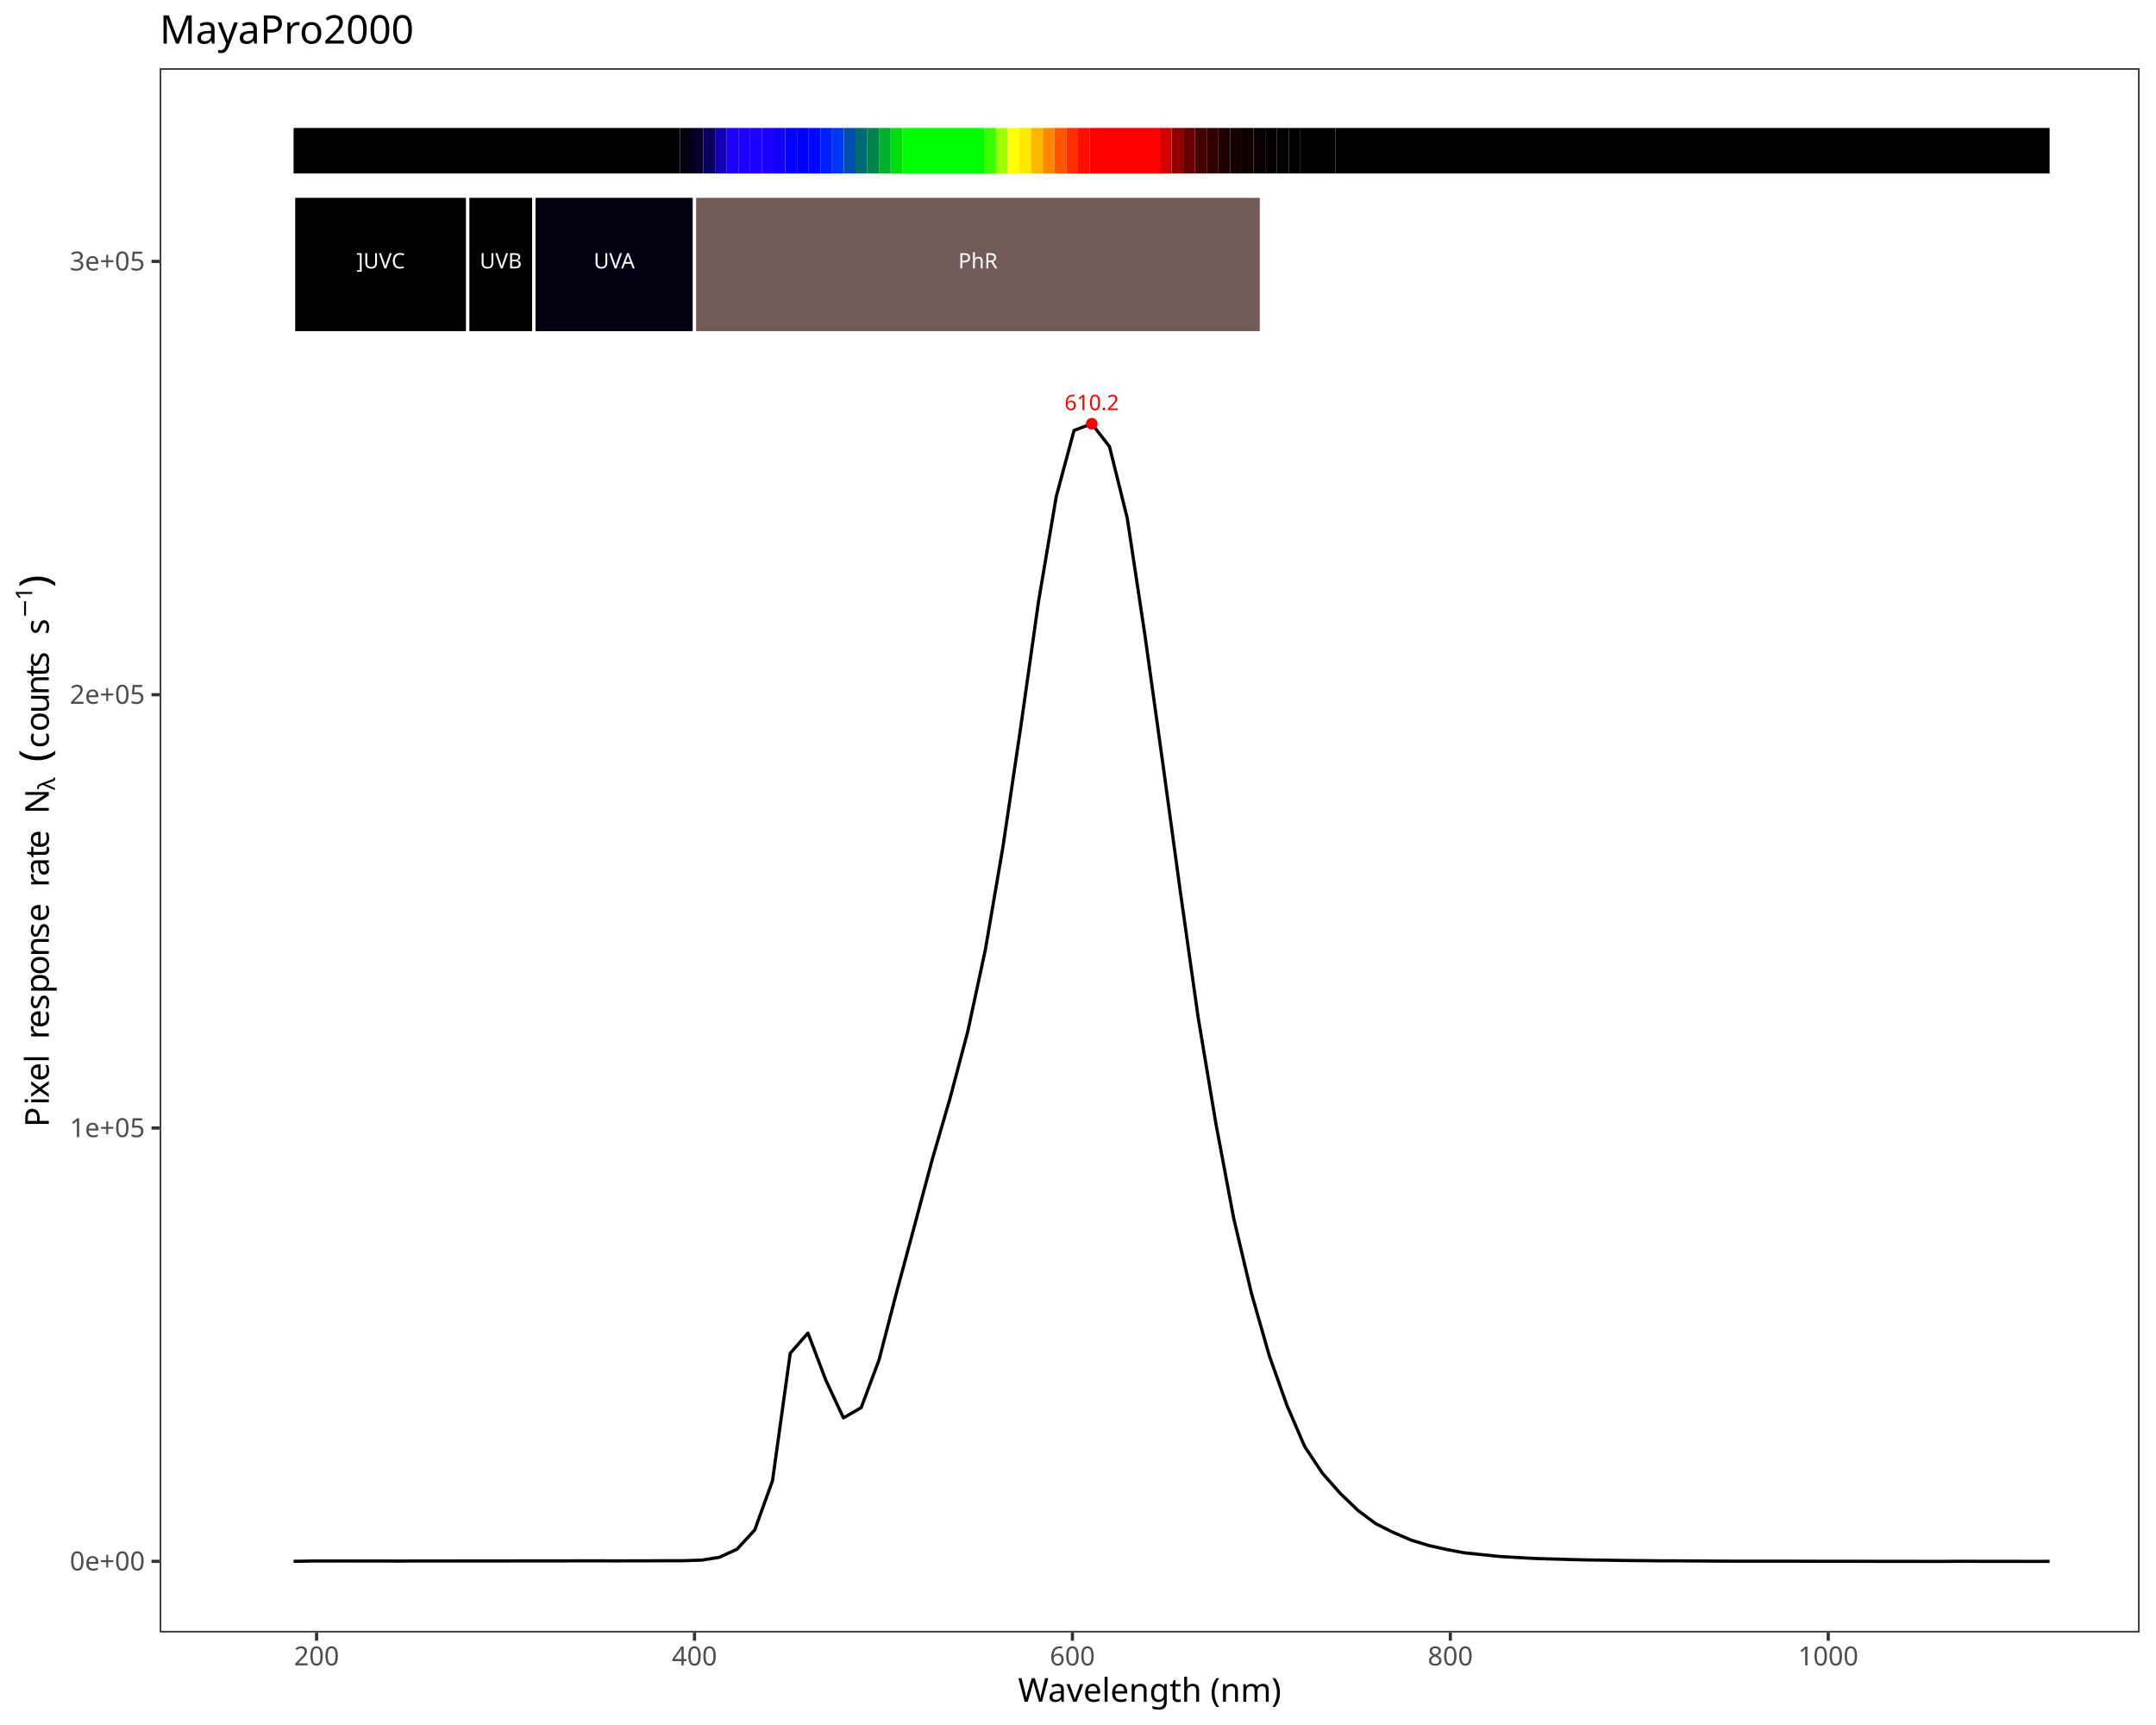
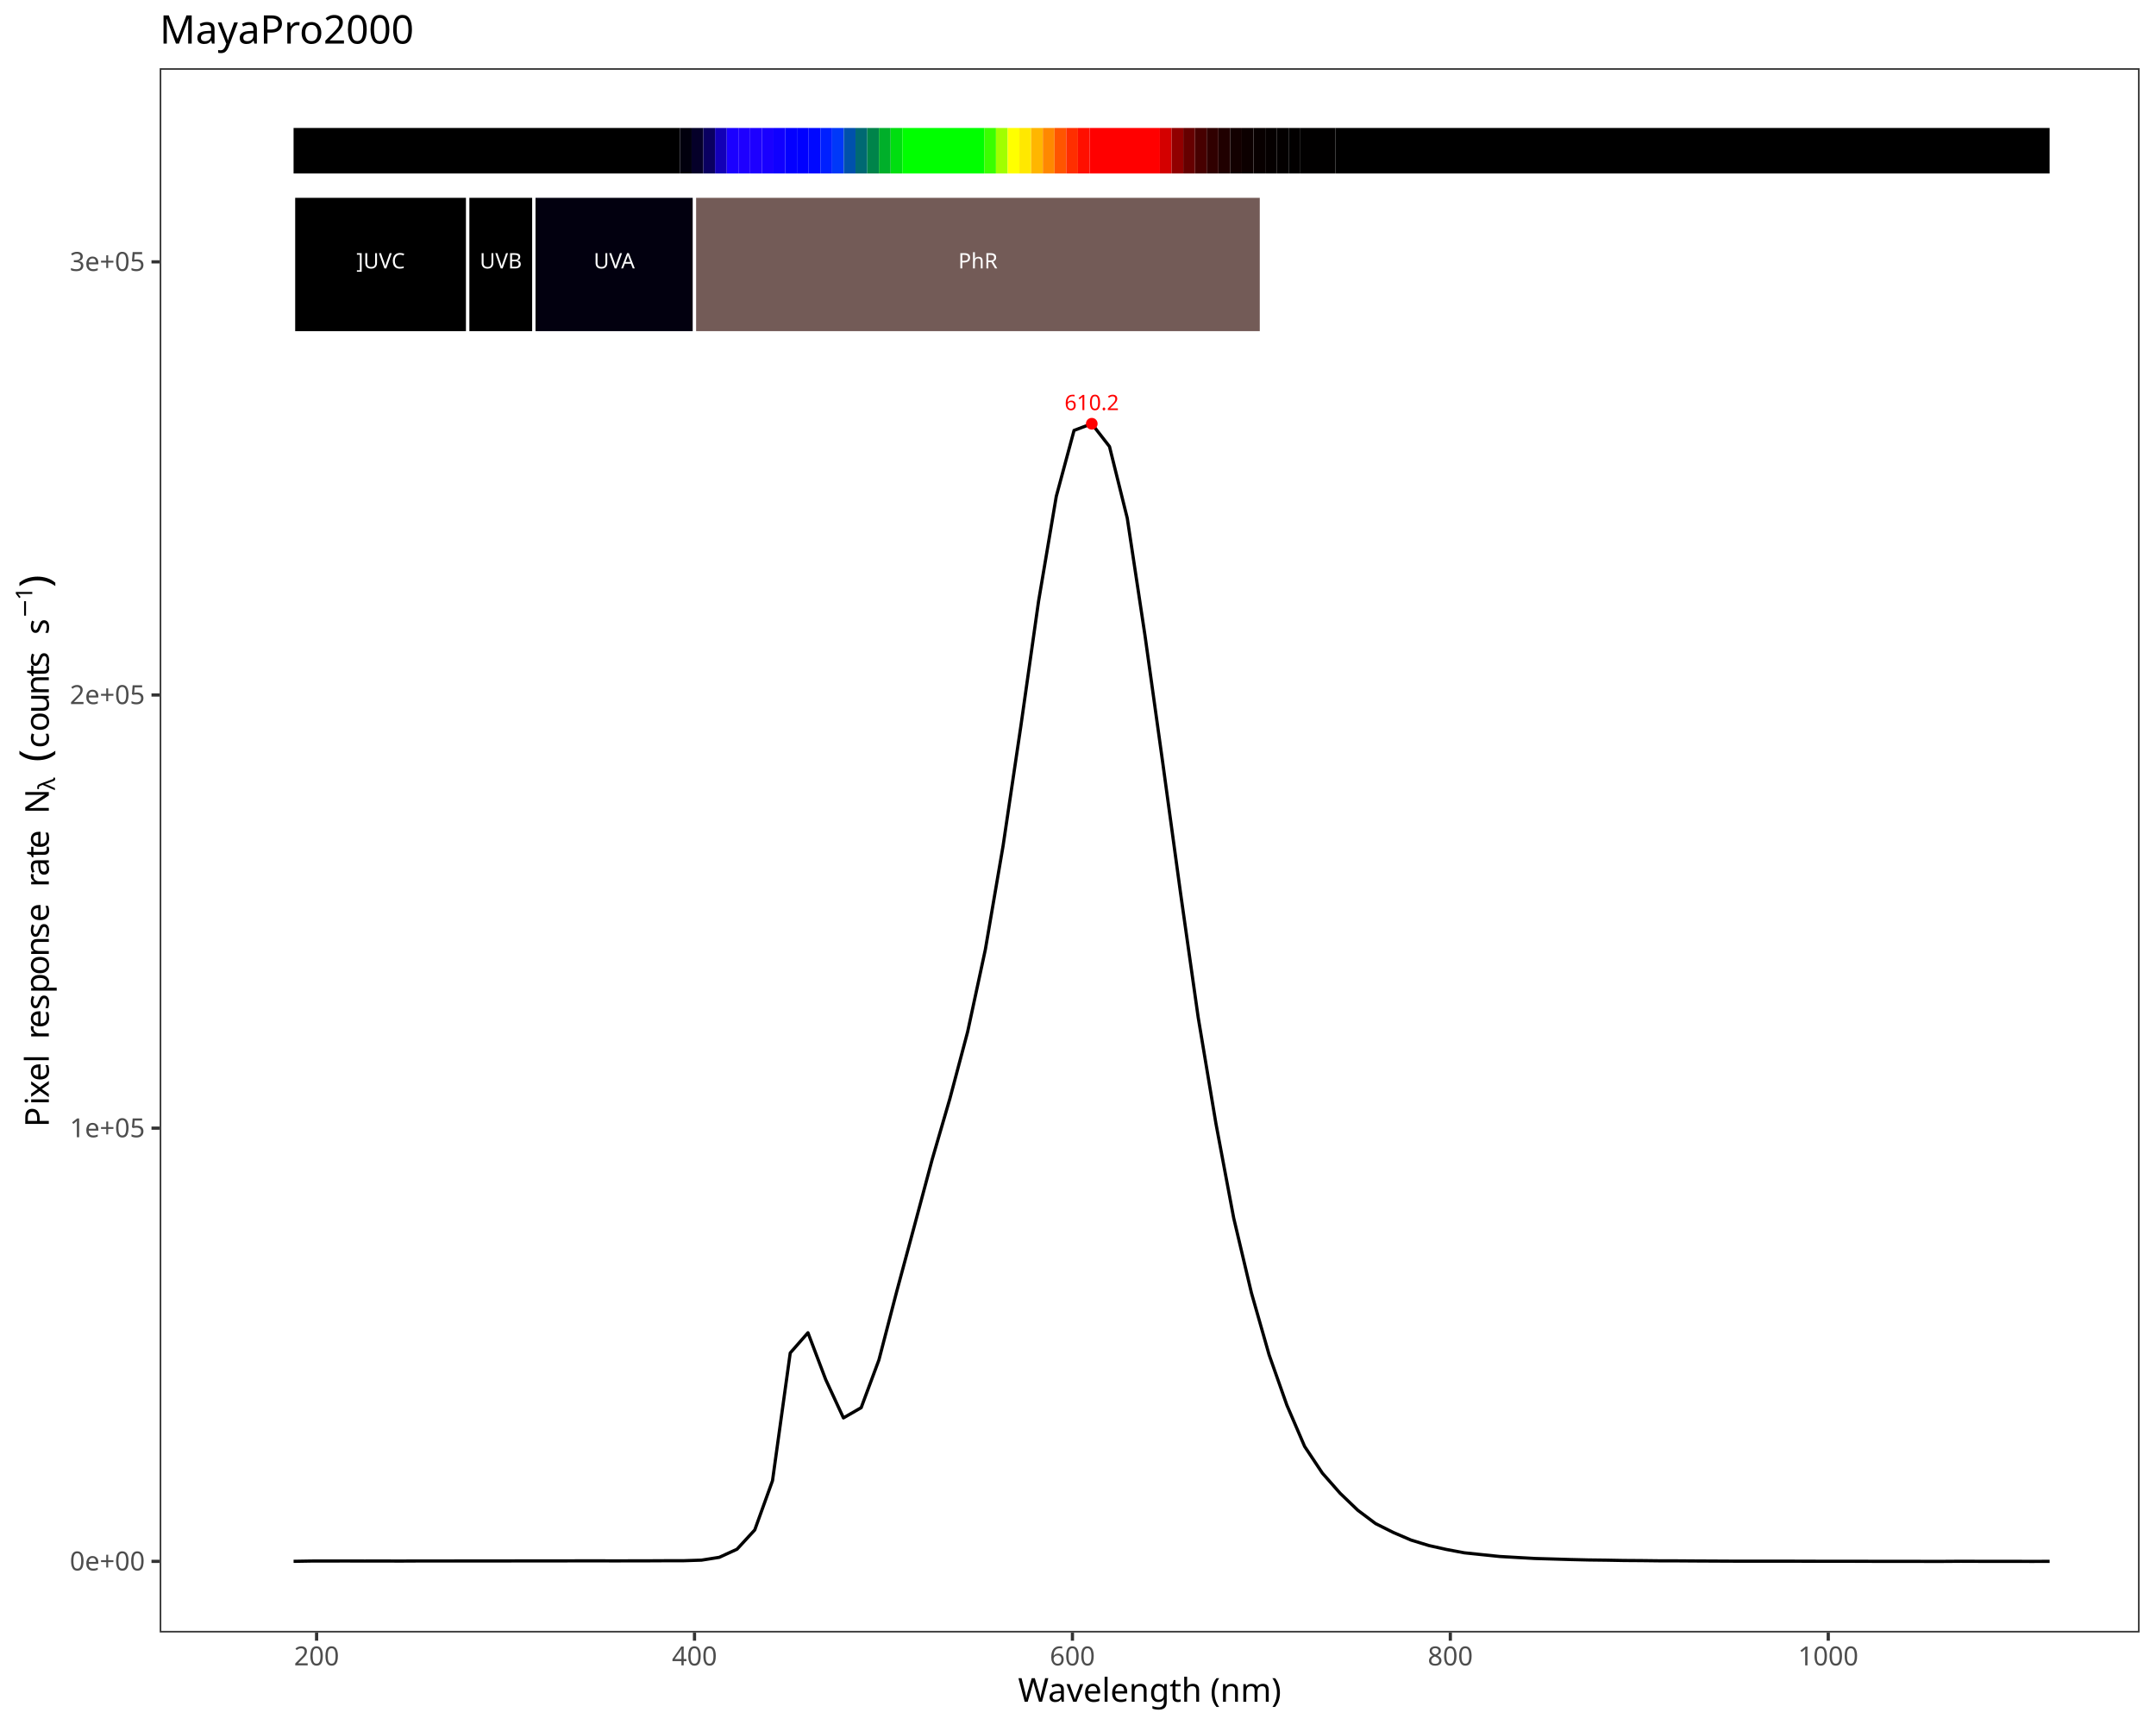
<svg xmlns="http://www.w3.org/2000/svg" class="svglite" data-engine-version="2.0" width="720.00pt" height="576.00pt" viewBox="0 0 720.00 576.00">
  <defs>
    <style type="text/css">
    .svglite line, .svglite polyline, .svglite polygon, .svglite path, .svglite rect, .svglite circle {
      fill: none;
      stroke: #000000;
      stroke-linecap: round;
      stroke-linejoin: round;
      stroke-miterlimit: 10.00;
    }
  </style>
  </defs>
  <rect width="100%" height="100%" style="stroke: none; fill: #FFFFFF;" />
  <defs>
    <clipPath id="cpMC4wMHw3MjAuMDB8MC4wMHw1NzYuMDA=">
      <rect x="0.00" y="0.00" width="720.00" height="576.00" />
    </clipPath>
  </defs>
  <g clip-path="url(#cpMC4wMHw3MjAuMDB8MC4wMHw1NzYuMDA=)">
    <rect x="0.00" y="0.00" width="720.00" height="576.00" style="stroke-width: 1.07; stroke: #FFFFFF; fill: #FFFFFF;" />
  </g>
  <defs>
    <clipPath id="cpNTMuMzN8NzE0LjUyfDIyLjc4fDU0NS4xMQ==">
      <rect x="53.33" y="22.78" width="661.19" height="522.33" />
    </clipPath>
  </defs>
  <g clip-path="url(#cpNTMuMzN8NzE0LjUyfDIyLjc4fDU0NS4xMQ==)">
    <rect x="53.33" y="22.78" width="661.19" height="522.33" style="stroke-width: 1.07; stroke: none; fill: #FFFFFF;" />
-     <polyline points="98.04,521.35 103.97,521.25 109.89,521.24 115.81,521.23 121.74,521.25 127.66,521.24 133.58,521.26 139.51,521.23 145.43,521.23 151.36,521.23 157.28,521.22 163.20,521.22 169.13,521.22 175.05,521.20 180.97,521.20 186.90,521.20 192.82,521.19 198.74,521.18 204.67,521.20 210.59,521.19 216.51,521.18 222.44,521.15 228.36,521.14 234.28,520.95 240.21,520.01 246.13,517.30 252.05,510.87 257.98,494.42 263.90,451.87 269.82,445.12 275.75,460.77 281.67,473.46 287.59,470.04 293.52,454.20 299.44,431.41 305.37,409.41 311.29,387.28 317.21,366.94 323.14,344.61 329.06,317.12 334.98,282.49 340.91,242.54 346.83,200.79 352.75,165.74 358.68,143.72 364.60,141.49 370.52,149.12 376.45,173.02 382.37,212.21 388.29,254.67 394.22,298.06 400.14,339.80 406.06,375.23 411.99,406.77 417.91,431.78 423.83,452.52 429.76,469.22 435.68,482.98 441.60,491.89 447.53,498.62 453.45,504.31 459.38,508.75 465.30,511.70 471.22,514.25 477.15,516.07 483.07,517.39 488.99,518.50 494.92,519.12 500.84,519.73 506.76,520.07 512.69,520.40 518.61,520.57 524.53,520.75 530.46,520.89 536.38,520.96 542.30,521.07 548.23,521.11 554.15,521.18 560.07,521.19 566.00,521.22 571.92,521.26 577.84,521.29 583.77,521.30 589.69,521.30 595.61,521.30 601.54,521.31 607.46,521.33 613.38,521.33 619.31,521.33 625.23,521.35 631.16,521.35 637.08,521.35 643.00,521.37 648.93,521.37 654.85,521.33 660.77,521.35 666.70,521.35 672.62,521.36 678.54,521.37 684.47,521.36 " style="stroke-width: 1.07; stroke-linecap: butt;" />
+     <polyline points="98.04,521.35 103.97,521.25 109.89,521.24 115.81,521.23 121.74,521.25 127.66,521.24 133.58,521.26 139.51,521.23 145.43,521.23 151.36,521.23 157.28,521.22 163.20,521.22 169.13,521.22 175.05,521.20 180.97,521.20 186.90,521.20 192.82,521.19 198.74,521.18 204.67,521.20 210.59,521.19 216.51,521.18 222.44,521.15 228.36,521.14 234.28,520.95 240.21,520.01 246.13,517.30 252.05,510.87 257.98,494.42 263.90,451.76 269.82,445.02 275.75,460.66 281.67,473.46 287.59,470.04 293.52,454.09 299.44,431.31 305.37,409.32 311.29,387.20 317.21,366.87 323.14,344.55 329.06,317.06 334.98,282.44 340.91,242.51 346.83,200.77 352.75,165.73 358.68,143.72 364.60,141.49 370.52,149.11 376.45,173.01 382.37,212.18 388.29,254.63 394.22,298.01 400.14,339.74 406.06,375.15 411.99,406.69 417.91,431.69 423.83,452.42 429.76,469.22 435.68,482.98 441.60,491.88 447.53,498.62 453.45,504.30 459.38,508.75 465.30,511.71 471.22,514.25 477.15,516.07 483.07,517.39 488.99,518.50 494.92,519.12 500.84,519.73 506.76,520.07 512.69,520.40 518.61,520.57 524.53,520.75 530.46,520.89 536.38,520.96 542.30,521.07 548.23,521.11 554.15,521.18 560.07,521.19 566.00,521.23 571.92,521.26 577.84,521.29 583.77,521.30 589.69,521.30 595.61,521.30 601.54,521.31 607.46,521.33 613.38,521.33 619.31,521.33 625.23,521.35 631.16,521.35 637.08,521.35 643.00,521.37 648.93,521.37 654.85,521.33 660.77,521.35 666.70,521.35 672.62,521.36 678.54,521.37 684.47,521.36 " style="stroke-width: 1.07; stroke-linecap: butt;" />
    <text x="364.60" y="136.94" text-anchor="middle" style="font-size: 7.11px; fill: #FF0000; font-family: sans;" textLength="17.80px" lengthAdjust="spacingAndGlyphs">610.2</text>
    <circle cx="364.60" cy="141.49" r="1.95" style="stroke-width: 0.71; stroke: none; fill: #FF0000;" />
    <rect x="98.04" y="42.73" width="129.01" height="15.20" style="stroke-width: 1.07; stroke: none; stroke-linecap: butt; stroke-linejoin: miter; fill: #000000;" />
    <rect x="227.06" y="42.73" width="3.91" height="15.20" style="stroke-width: 1.07; stroke: none; stroke-linecap: butt; stroke-linejoin: miter; fill: #01000D;" />
    <rect x="230.97" y="42.73" width="3.91" height="15.20" style="stroke-width: 1.07; stroke: none; stroke-linecap: butt; stroke-linejoin: miter; fill: #050029;" />
    <rect x="234.88" y="42.73" width="3.91" height="15.20" style="stroke-width: 1.07; stroke: none; stroke-linecap: butt; stroke-linejoin: miter; fill: #0A0060;" />
    <rect x="238.79" y="42.73" width="3.91" height="15.20" style="stroke-width: 1.07; stroke: none; stroke-linecap: butt; stroke-linejoin: miter; fill: #1300B7;" />
    <rect x="242.70" y="42.73" width="3.91" height="15.20" style="stroke-width: 1.07; stroke: none; stroke-linecap: butt; stroke-linejoin: miter; fill: #1B00FF;" />
    <rect x="246.60" y="42.73" width="3.91" height="15.20" style="stroke-width: 1.07; stroke: none; stroke-linecap: butt; stroke-linejoin: miter; fill: #1E00FF;" />
    <rect x="250.51" y="42.73" width="3.91" height="15.20" style="stroke-width: 1.07; stroke: none; stroke-linecap: butt; stroke-linejoin: miter; fill: #1D00FF;" />
    <rect x="254.42" y="42.73" width="3.91" height="15.20" style="stroke-width: 1.07; stroke: none; stroke-linecap: butt; stroke-linejoin: miter; fill: #1900FF;" />
    <rect x="258.33" y="42.73" width="3.91" height="15.20" style="stroke-width: 1.07; stroke: none; stroke-linecap: butt; stroke-linejoin: miter; fill: #1000FF;" />
    <rect x="262.24" y="42.73" width="3.91" height="15.20" style="stroke-width: 1.07; stroke: none; stroke-linecap: butt; stroke-linejoin: miter; fill: #0400FF;" />
    <rect x="266.15" y="42.73" width="3.91" height="15.20" style="stroke-width: 1.07; stroke: none; stroke-linecap: butt; stroke-linejoin: miter; fill: #0000FF;" />
    <rect x="270.06" y="42.73" width="3.91" height="15.20" style="stroke-width: 1.07; stroke: none; stroke-linecap: butt; stroke-linejoin: miter; fill: #0008FF;" />
    <rect x="273.97" y="42.73" width="3.91" height="15.20" style="stroke-width: 1.07; stroke: none; stroke-linecap: butt; stroke-linejoin: miter; fill: #001FFF;" />
    <rect x="277.88" y="42.73" width="3.91" height="15.20" style="stroke-width: 1.07; stroke: none; stroke-linecap: butt; stroke-linejoin: miter; fill: #0038F9;" />
    <rect x="281.79" y="42.73" width="3.91" height="15.20" style="stroke-width: 1.07; stroke: none; stroke-linecap: butt; stroke-linejoin: miter; fill: #0051AC;" />
    <rect x="285.70" y="42.73" width="3.91" height="15.20" style="stroke-width: 1.07; stroke: none; stroke-linecap: butt; stroke-linejoin: miter; fill: #006972;" />
    <rect x="289.61" y="42.73" width="3.91" height="15.20" style="stroke-width: 1.07; stroke: none; stroke-linecap: butt; stroke-linejoin: miter; fill: #00844A;" />
    <rect x="293.52" y="42.73" width="3.91" height="15.20" style="stroke-width: 1.07; stroke: none; stroke-linecap: butt; stroke-linejoin: miter; fill: #00AF2A;" />
    <rect x="297.43" y="42.73" width="3.91" height="15.20" style="stroke-width: 1.07; stroke: none; stroke-linecap: butt; stroke-linejoin: miter; fill: #00DE10;" />
    <rect x="301.34" y="42.73" width="27.37" height="15.20" style="stroke-width: 1.07; stroke: none; stroke-linecap: butt; stroke-linejoin: miter; fill: #00FF00;" />
    <rect x="328.70" y="42.73" width="3.91" height="15.20" style="stroke-width: 1.07; stroke: none; stroke-linecap: butt; stroke-linejoin: miter; fill: #3AFF00;" />
    <rect x="332.61" y="42.73" width="3.91" height="15.20" style="stroke-width: 1.07; stroke: none; stroke-linecap: butt; stroke-linejoin: miter; fill: #A0FF00;" />
    <rect x="336.52" y="42.73" width="3.91" height="15.20" style="stroke-width: 1.07; stroke: none; stroke-linecap: butt; stroke-linejoin: miter; fill: #FFFF00;" />
    <rect x="340.43" y="42.73" width="3.91" height="15.20" style="stroke-width: 1.07; stroke: none; stroke-linecap: butt; stroke-linejoin: miter; fill: #FFE800;" />
    <rect x="344.34" y="42.73" width="3.91" height="15.20" style="stroke-width: 1.07; stroke: none; stroke-linecap: butt; stroke-linejoin: miter; fill: #FFB600;" />
    <rect x="348.25" y="42.73" width="3.91" height="15.20" style="stroke-width: 1.07; stroke: none; stroke-linecap: butt; stroke-linejoin: miter; fill: #FF8800;" />
    <rect x="352.16" y="42.73" width="3.91" height="15.20" style="stroke-width: 1.07; stroke: none; stroke-linecap: butt; stroke-linejoin: miter; fill: #FF5500;" />
    <rect x="356.07" y="42.73" width="3.91" height="15.20" style="stroke-width: 1.07; stroke: none; stroke-linecap: butt; stroke-linejoin: miter; fill: #FF2E00;" />
    <rect x="359.98" y="42.73" width="3.91" height="15.20" style="stroke-width: 1.07; stroke: none; stroke-linecap: butt; stroke-linejoin: miter; fill: #FF0F00;" />
    <rect x="363.89" y="42.73" width="23.46" height="15.20" style="stroke-width: 1.07; stroke: none; stroke-linecap: butt; stroke-linejoin: miter; fill: #FF0000;" />
    <rect x="387.35" y="42.73" width="3.91" height="15.20" style="stroke-width: 1.07; stroke: none; stroke-linecap: butt; stroke-linejoin: miter; fill: #D40000;" />
    <rect x="391.26" y="42.73" width="3.91" height="15.20" style="stroke-width: 1.07; stroke: none; stroke-linecap: butt; stroke-linejoin: miter; fill: #910000;" />
    <rect x="395.16" y="42.73" width="3.91" height="15.20" style="stroke-width: 1.07; stroke: none; stroke-linecap: butt; stroke-linejoin: miter; fill: #660000;" />
    <rect x="399.07" y="42.73" width="3.91" height="15.20" style="stroke-width: 1.07; stroke: none; stroke-linecap: butt; stroke-linejoin: miter; fill: #470000;" />
    <rect x="402.98" y="42.73" width="3.91" height="15.20" style="stroke-width: 1.07; stroke: none; stroke-linecap: butt; stroke-linejoin: miter; fill: #300000;" />
    <rect x="406.89" y="42.73" width="3.91" height="15.20" style="stroke-width: 1.07; stroke: none; stroke-linecap: butt; stroke-linejoin: miter; fill: #200000;" />
    <rect x="410.80" y="42.73" width="3.91" height="15.20" style="stroke-width: 1.07; stroke: none; stroke-linecap: butt; stroke-linejoin: miter; fill: #130000;" />
    <rect x="414.71" y="42.73" width="3.91" height="15.20" style="stroke-width: 1.07; stroke: none; stroke-linecap: butt; stroke-linejoin: miter; fill: #0C0000;" />
    <rect x="418.62" y="42.73" width="3.91" height="15.20" style="stroke-width: 1.07; stroke: none; stroke-linecap: butt; stroke-linejoin: miter; fill: #080000;" />
    <rect x="422.53" y="42.73" width="3.91" height="15.20" style="stroke-width: 1.07; stroke: none; stroke-linecap: butt; stroke-linejoin: miter; fill: #050000;" />
    <rect x="426.44" y="42.73" width="3.91" height="15.20" style="stroke-width: 1.07; stroke: none; stroke-linecap: butt; stroke-linejoin: miter; fill: #030000;" />
    <rect x="430.35" y="42.73" width="3.91" height="15.20" style="stroke-width: 1.07; stroke: none; stroke-linecap: butt; stroke-linejoin: miter; fill: #020000;" />
    <rect x="434.26" y="42.73" width="11.73" height="15.20" style="stroke-width: 1.07; stroke: none; stroke-linecap: butt; stroke-linejoin: miter; fill: #010000;" />
    <rect x="445.99" y="42.73" width="238.48" height="15.20" style="stroke-width: 1.07; stroke: none; stroke-linecap: butt; stroke-linejoin: miter; fill: #000000;" />
    <rect x="98.04" y="65.52" width="58.17" height="45.59" style="stroke-width: 1.07; stroke: #FFFFFF; stroke-linecap: butt; stroke-linejoin: miter; fill: #000000;" />
    <rect x="156.21" y="65.52" width="22.09" height="45.59" style="stroke-width: 1.07; stroke: #FFFFFF; stroke-linecap: butt; stroke-linejoin: miter; fill: #000000;" />
    <rect x="178.30" y="65.52" width="53.64" height="45.59" style="stroke-width: 1.07; stroke: #FFFFFF; stroke-linecap: butt; stroke-linejoin: miter; fill: #02000F;" />
    <rect x="231.93" y="65.52" width="189.31" height="45.59" style="stroke-width: 1.07; stroke: #FFFFFF; stroke-linecap: butt; stroke-linejoin: miter; fill: #735B57;" />
    <text x="127.13" y="89.62" text-anchor="middle" style="font-size: 7.11px; fill: #FFFFFF; font-family: sans;" textLength="17.00px" lengthAdjust="spacingAndGlyphs">]UVC</text>
    <text x="167.25" y="89.62" text-anchor="middle" style="font-size: 7.11px; fill: #FFFFFF; font-family: sans;" textLength="14.63px" lengthAdjust="spacingAndGlyphs">UVB</text>
    <text x="205.12" y="89.62" text-anchor="middle" style="font-size: 7.11px; fill: #FFFFFF; font-family: sans;" textLength="14.63px" lengthAdjust="spacingAndGlyphs">UVA</text>
    <text x="326.59" y="89.62" text-anchor="middle" style="font-size: 7.11px; fill: #FFFFFF; font-family: sans;" textLength="13.84px" lengthAdjust="spacingAndGlyphs">PhR</text>
    <rect x="53.33" y="22.78" width="661.19" height="522.33" style="stroke-width: 1.07; stroke: #333333;" />
  </g>
  <g clip-path="url(#cpMC4wMHw3MjAuMDB8MC4wMHw1NzYuMDA=)">
    <text x="48.40" y="524.38" text-anchor="end" style="font-size: 8.80px; fill: #4D4D4D; font-family: sans;" textLength="24.72px" lengthAdjust="spacingAndGlyphs">0e+00</text>
-     <text x="48.40" y="379.69" text-anchor="end" style="font-size: 8.80px; fill: #4D4D4D; font-family: sans;" textLength="24.72px" lengthAdjust="spacingAndGlyphs">1e+05</text>
-     <text x="48.40" y="235.00" text-anchor="end" style="font-size: 8.80px; fill: #4D4D4D; font-family: sans;" textLength="24.72px" lengthAdjust="spacingAndGlyphs">2e+05</text>
-     <text x="48.40" y="90.31" text-anchor="end" style="font-size: 8.80px; fill: #4D4D4D; font-family: sans;" textLength="24.72px" lengthAdjust="spacingAndGlyphs">3e+05</text>
+     <text x="48.40" y="379.74" text-anchor="end" style="font-size: 8.80px; fill: #4D4D4D; font-family: sans;" textLength="24.72px" lengthAdjust="spacingAndGlyphs">1e+05</text>
+     <text x="48.40" y="235.10" text-anchor="end" style="font-size: 8.80px; fill: #4D4D4D; font-family: sans;" textLength="24.72px" lengthAdjust="spacingAndGlyphs">2e+05</text>
+     <text x="48.40" y="90.46" text-anchor="end" style="font-size: 8.80px; fill: #4D4D4D; font-family: sans;" textLength="24.72px" lengthAdjust="spacingAndGlyphs">3e+05</text>
    <polyline points="50.59,521.35 53.33,521.35 " style="stroke-width: 1.07; stroke: #333333; stroke-linecap: butt;" />
-     <polyline points="50.59,376.66 53.33,376.66 " style="stroke-width: 1.07; stroke: #333333; stroke-linecap: butt;" />
-     <polyline points="50.59,231.98 53.33,231.98 " style="stroke-width: 1.07; stroke: #333333; stroke-linecap: butt;" />
-     <polyline points="50.59,87.29 53.33,87.29 " style="stroke-width: 1.07; stroke: #333333; stroke-linecap: butt;" />
+     <polyline points="50.59,376.71 53.33,376.71 " style="stroke-width: 1.07; stroke: #333333; stroke-linecap: butt;" />
+     <polyline points="50.59,232.07 53.33,232.07 " style="stroke-width: 1.07; stroke: #333333; stroke-linecap: butt;" />
+     <polyline points="50.59,87.43 53.33,87.43 " style="stroke-width: 1.07; stroke: #333333; stroke-linecap: butt;" />
    <polyline points="105.73,547.85 105.73,545.11 " style="stroke-width: 1.07; stroke: #333333; stroke-linecap: butt;" />
    <polyline points="231.93,547.85 231.93,545.11 " style="stroke-width: 1.07; stroke: #333333; stroke-linecap: butt;" />
    <polyline points="358.14,547.85 358.14,545.11 " style="stroke-width: 1.07; stroke: #333333; stroke-linecap: butt;" />
    <polyline points="484.34,547.85 484.34,545.11 " style="stroke-width: 1.07; stroke: #333333; stroke-linecap: butt;" />
    <polyline points="610.55,547.85 610.55,545.11 " style="stroke-width: 1.07; stroke: #333333; stroke-linecap: butt;" />
    <text x="105.73" y="556.10" text-anchor="middle" style="font-size: 8.80px; fill: #4D4D4D; font-family: sans;" textLength="14.68px" lengthAdjust="spacingAndGlyphs">200</text>
    <text x="231.93" y="556.10" text-anchor="middle" style="font-size: 8.80px; fill: #4D4D4D; font-family: sans;" textLength="14.68px" lengthAdjust="spacingAndGlyphs">400</text>
    <text x="358.14" y="556.10" text-anchor="middle" style="font-size: 8.80px; fill: #4D4D4D; font-family: sans;" textLength="14.68px" lengthAdjust="spacingAndGlyphs">600</text>
    <text x="484.34" y="556.10" text-anchor="middle" style="font-size: 8.80px; fill: #4D4D4D; font-family: sans;" textLength="14.68px" lengthAdjust="spacingAndGlyphs">800</text>
    <text x="610.55" y="556.10" text-anchor="middle" style="font-size: 8.80px; fill: #4D4D4D; font-family: sans;" textLength="19.58px" lengthAdjust="spacingAndGlyphs">1000</text>
    <text x="383.93" y="568.24" text-anchor="middle" style="font-size: 11.00px; font-family: sans;" textLength="83.76px" lengthAdjust="spacingAndGlyphs">Wavelength (nm)</text>
    <text transform="translate(16.30,376.34) rotate(-90)" style="font-size: 11.00px; font-family: sans;" textLength="7.34px" lengthAdjust="spacingAndGlyphs">P</text>
    <text transform="translate(16.30,369.01) rotate(-90)" style="font-size: 11.00px; font-family: sans;" textLength="2.44px" lengthAdjust="spacingAndGlyphs">i</text>
    <text transform="translate(16.30,366.56) rotate(-90)" style="font-size: 11.00px; font-family: sans;" textLength="5.50px" lengthAdjust="spacingAndGlyphs">x</text>
    <text transform="translate(16.30,361.06) rotate(-90)" style="font-size: 11.00px; font-family: sans;" textLength="6.12px" lengthAdjust="spacingAndGlyphs">e</text>
    <text transform="translate(16.30,354.94) rotate(-90)" style="font-size: 11.00px; font-family: sans;" textLength="2.44px" lengthAdjust="spacingAndGlyphs">l</text>
    <text transform="translate(16.30,352.50) rotate(-90)" style="font-size: 11.00px; font-family: sans;" textLength="2.75px" lengthAdjust="spacingAndGlyphs"> </text>
    <text transform="translate(16.30,349.75) rotate(-90)" style="font-size: 11.00px; font-family: sans;" textLength="2.75px" lengthAdjust="spacingAndGlyphs"> </text>
    <text transform="translate(16.30,346.99) rotate(-90)" style="font-size: 11.00px; font-family: sans;" textLength="3.66px" lengthAdjust="spacingAndGlyphs">r</text>
    <text transform="translate(16.30,343.33) rotate(-90)" style="font-size: 11.00px; font-family: sans;" textLength="6.12px" lengthAdjust="spacingAndGlyphs">e</text>
    <text transform="translate(16.30,337.21) rotate(-90)" style="font-size: 11.00px; font-family: sans;" textLength="5.50px" lengthAdjust="spacingAndGlyphs">s</text>
    <text transform="translate(16.30,331.71) rotate(-90)" style="font-size: 11.00px; font-family: sans;" textLength="6.12px" lengthAdjust="spacingAndGlyphs">p</text>
    <text transform="translate(16.30,325.59) rotate(-90)" style="font-size: 11.00px; font-family: sans;" textLength="6.12px" lengthAdjust="spacingAndGlyphs">o</text>
    <text transform="translate(16.30,319.47) rotate(-90)" style="font-size: 11.00px; font-family: sans;" textLength="6.12px" lengthAdjust="spacingAndGlyphs">n</text>
    <text transform="translate(16.30,313.35) rotate(-90)" style="font-size: 11.00px; font-family: sans;" textLength="5.50px" lengthAdjust="spacingAndGlyphs">s</text>
    <text transform="translate(16.30,307.85) rotate(-90)" style="font-size: 11.00px; font-family: sans;" textLength="6.12px" lengthAdjust="spacingAndGlyphs">e</text>
    <text transform="translate(16.30,301.73) rotate(-90)" style="font-size: 11.00px; font-family: sans;" textLength="2.75px" lengthAdjust="spacingAndGlyphs"> </text>
    <text transform="translate(16.30,298.98) rotate(-90)" style="font-size: 11.00px; font-family: sans;" textLength="2.75px" lengthAdjust="spacingAndGlyphs"> </text>
    <text transform="translate(16.30,296.23) rotate(-90)" style="font-size: 11.00px; font-family: sans;" textLength="3.66px" lengthAdjust="spacingAndGlyphs">r</text>
    <text transform="translate(16.30,292.56) rotate(-90)" style="font-size: 11.00px; font-family: sans;" textLength="6.12px" lengthAdjust="spacingAndGlyphs">a</text>
    <text transform="translate(16.30,286.45) rotate(-90)" style="font-size: 11.00px; font-family: sans;" textLength="3.06px" lengthAdjust="spacingAndGlyphs">t</text>
    <text transform="translate(16.30,283.39) rotate(-90)" style="font-size: 11.00px; font-family: sans;" textLength="6.12px" lengthAdjust="spacingAndGlyphs">e</text>
    <text transform="translate(16.30,277.27) rotate(-90)" style="font-size: 11.00px; font-family: sans;" textLength="2.75px" lengthAdjust="spacingAndGlyphs"> </text>
    <text transform="translate(16.30,274.52) rotate(-90)" style="font-size: 11.00px; font-family: sans;" textLength="2.75px" lengthAdjust="spacingAndGlyphs"> </text>
    <text transform="translate(16.30,271.77) rotate(-90)" style="font-size: 11.00px; font-family: sans;" textLength="7.95px" lengthAdjust="spacingAndGlyphs">N</text>
    <text transform="translate(18.34,263.82) rotate(-90)" style="font-size: 7.70px; font-family: sans;" textLength="3.92px" lengthAdjust="spacingAndGlyphs">λ</text>
    <text transform="translate(16.30,259.90) rotate(-90)" style="font-size: 11.00px; font-family: sans;" textLength="2.75px" lengthAdjust="spacingAndGlyphs"> </text>
    <text transform="translate(16.30,257.15) rotate(-90)" style="font-size: 11.00px; font-family: sans;" textLength="2.75px" lengthAdjust="spacingAndGlyphs"> </text>
    <text transform="translate(16.30,254.39) rotate(-90)" style="font-size: 13.75px; font-family: sans;" textLength="4.58px" lengthAdjust="spacingAndGlyphs">(</text>
    <text transform="translate(16.30,249.82) rotate(-90)" style="font-size: 11.00px; font-family: sans;" textLength="5.50px" lengthAdjust="spacingAndGlyphs">c</text>
    <text transform="translate(16.30,244.31) rotate(-90)" style="font-size: 11.00px; font-family: sans;" textLength="6.12px" lengthAdjust="spacingAndGlyphs">o</text>
    <text transform="translate(16.30,238.19) rotate(-90)" style="font-size: 11.00px; font-family: sans;" textLength="6.12px" lengthAdjust="spacingAndGlyphs">u</text>
    <text transform="translate(16.30,232.07) rotate(-90)" style="font-size: 11.00px; font-family: sans;" textLength="6.12px" lengthAdjust="spacingAndGlyphs">n</text>
    <text transform="translate(16.30,225.96) rotate(-90)" style="font-size: 11.00px; font-family: sans;" textLength="3.06px" lengthAdjust="spacingAndGlyphs">t</text>
    <text transform="translate(16.30,222.90) rotate(-90)" style="font-size: 11.00px; font-family: sans;" textLength="5.50px" lengthAdjust="spacingAndGlyphs">s</text>
    <text transform="translate(16.30,217.40) rotate(-90)" style="font-size: 11.00px; font-family: sans;" textLength="2.75px" lengthAdjust="spacingAndGlyphs"> </text>
    <text transform="translate(16.30,214.64) rotate(-90)" style="font-size: 11.00px; font-family: sans;" textLength="2.75px" lengthAdjust="spacingAndGlyphs"> </text>
    <text transform="translate(16.30,211.89) rotate(-90)" style="font-size: 11.00px; font-family: sans;" textLength="5.50px" lengthAdjust="spacingAndGlyphs">s</text>
    <text transform="translate(10.78,206.39) rotate(-90)" style="font-size: 7.70px; font-family: sans;" textLength="5.98px" lengthAdjust="spacingAndGlyphs">−</text>
    <text transform="translate(10.78,200.40) rotate(-90)" style="font-size: 7.70px; font-family: sans;" textLength="4.28px" lengthAdjust="spacingAndGlyphs">1</text>
    <text transform="translate(16.30,196.12) rotate(-90)" style="font-size: 13.75px; font-family: sans;" textLength="4.57px" lengthAdjust="spacingAndGlyphs">)</text>
    <text x="53.33" y="14.56" style="font-size: 13.20px; font-family: sans;" textLength="82.20px" lengthAdjust="spacingAndGlyphs">MayaPro2000</text>
  </g>
</svg>
